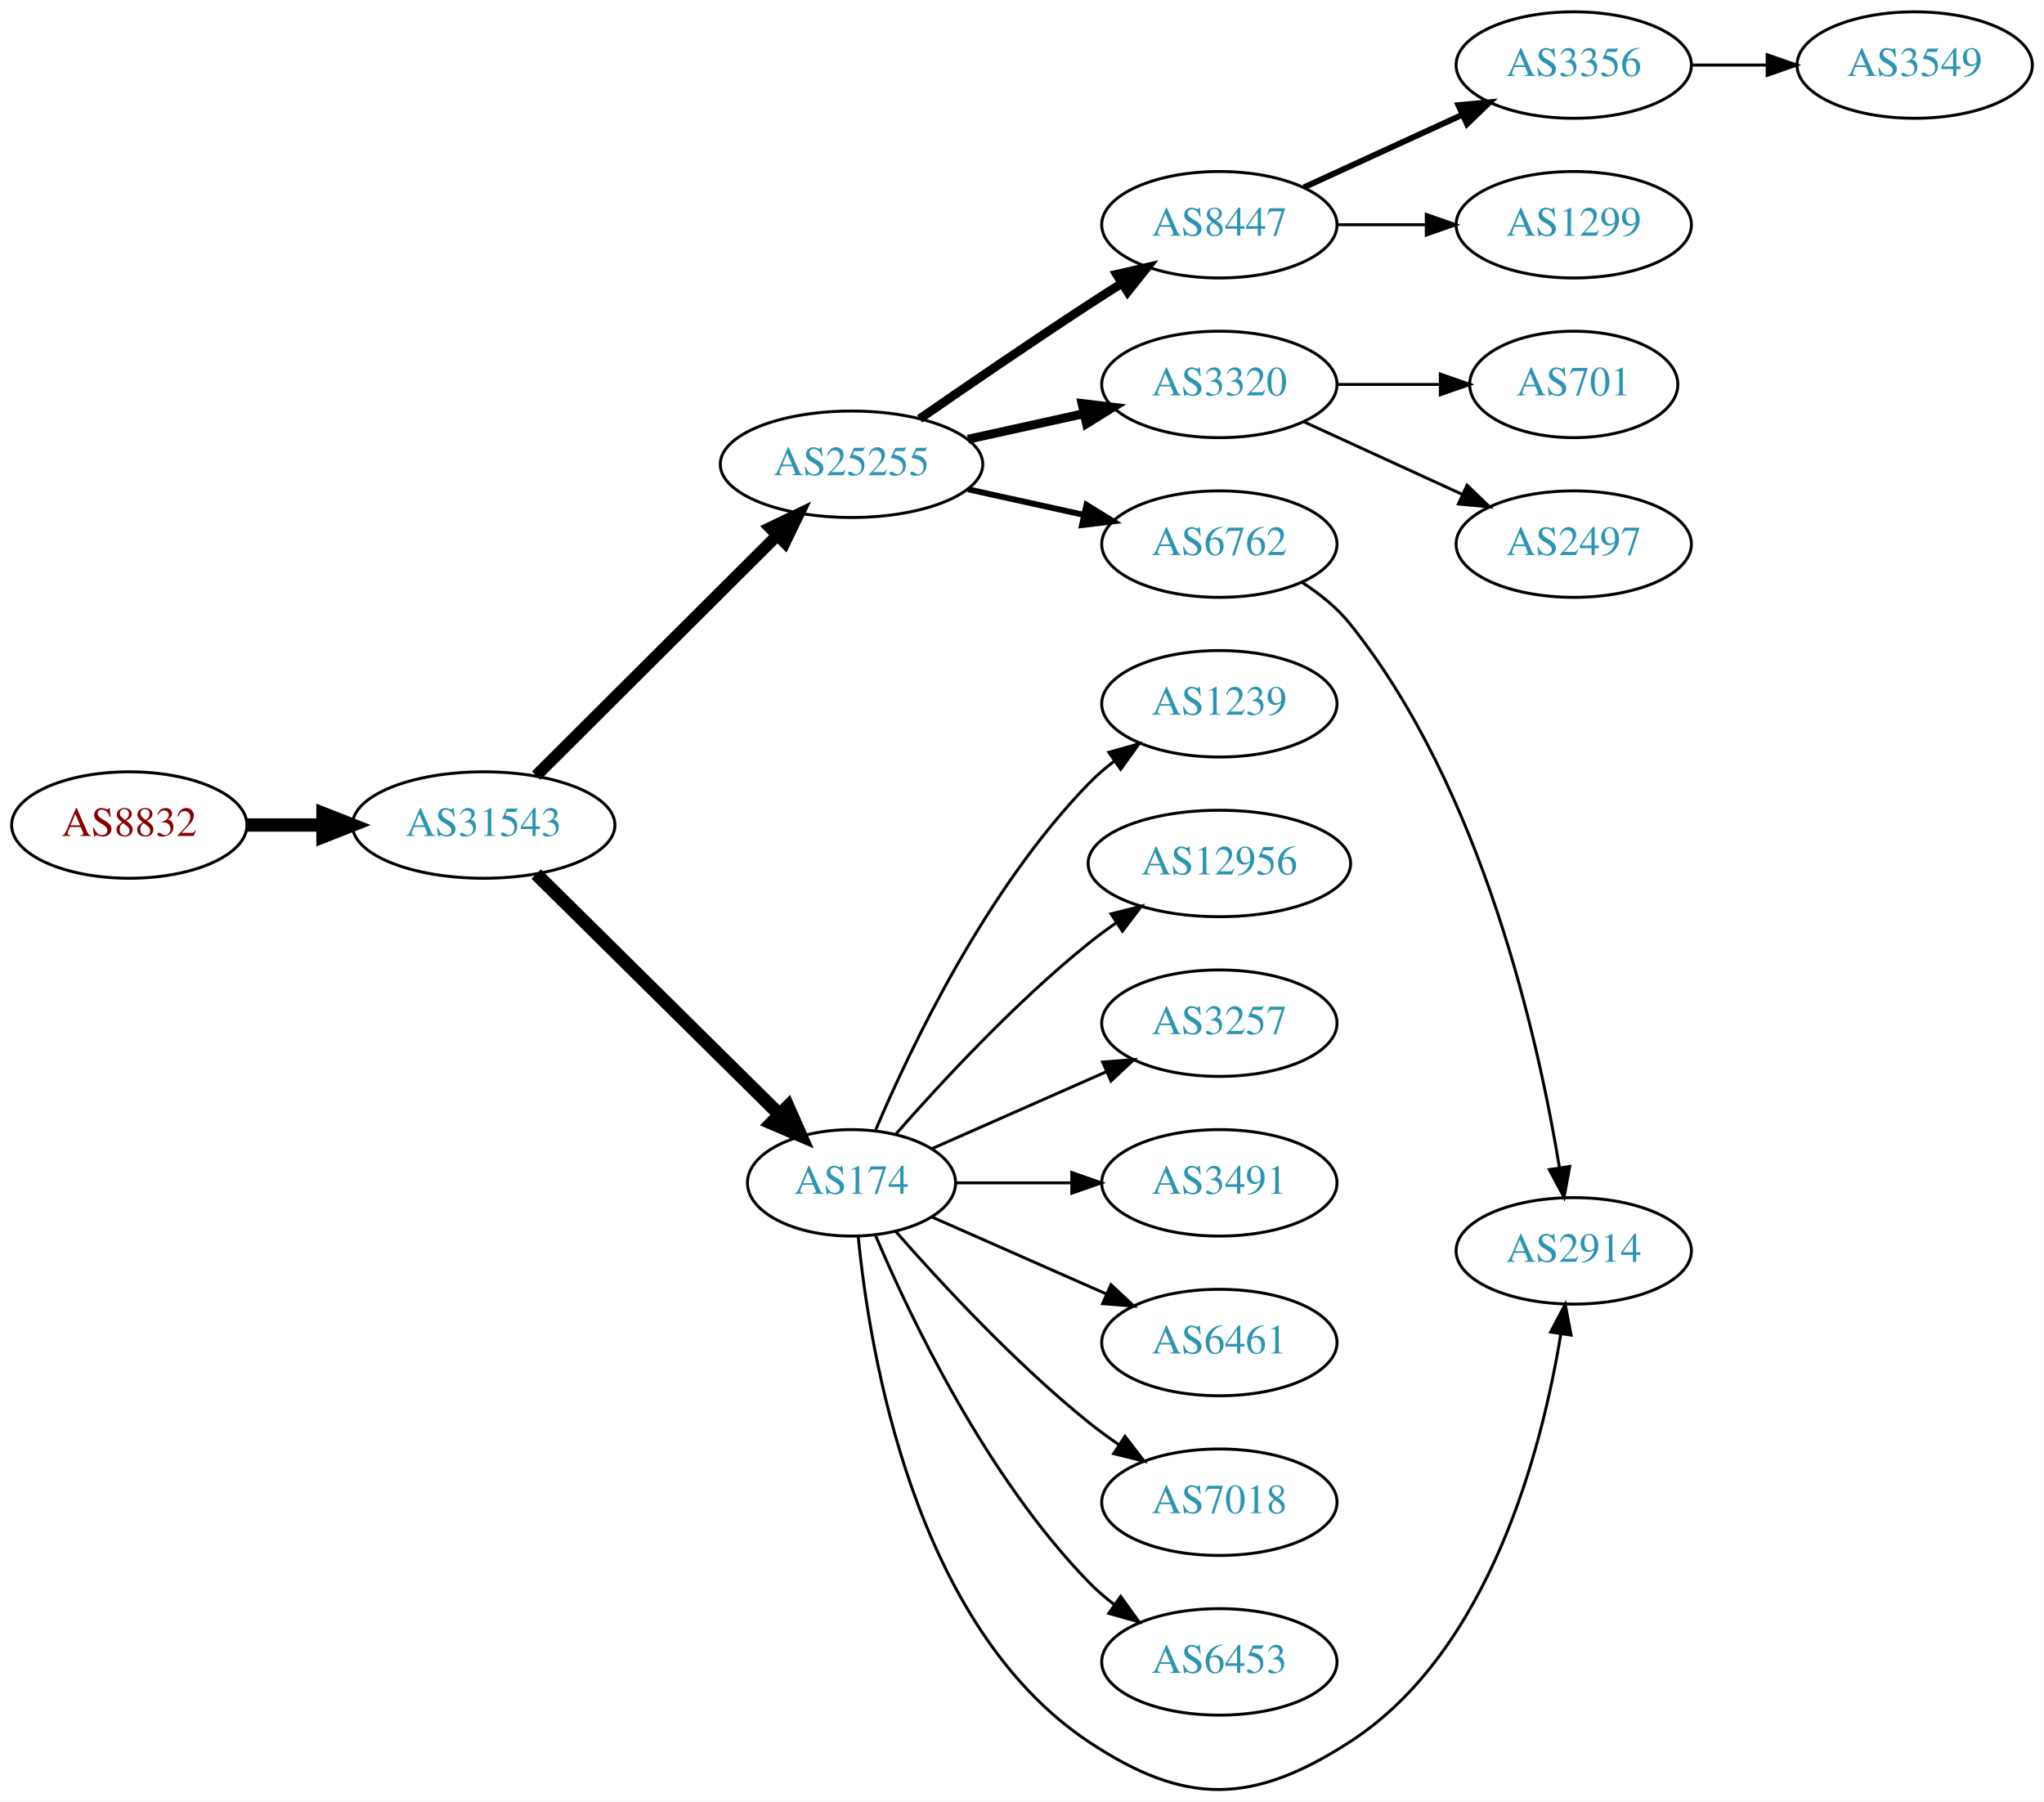
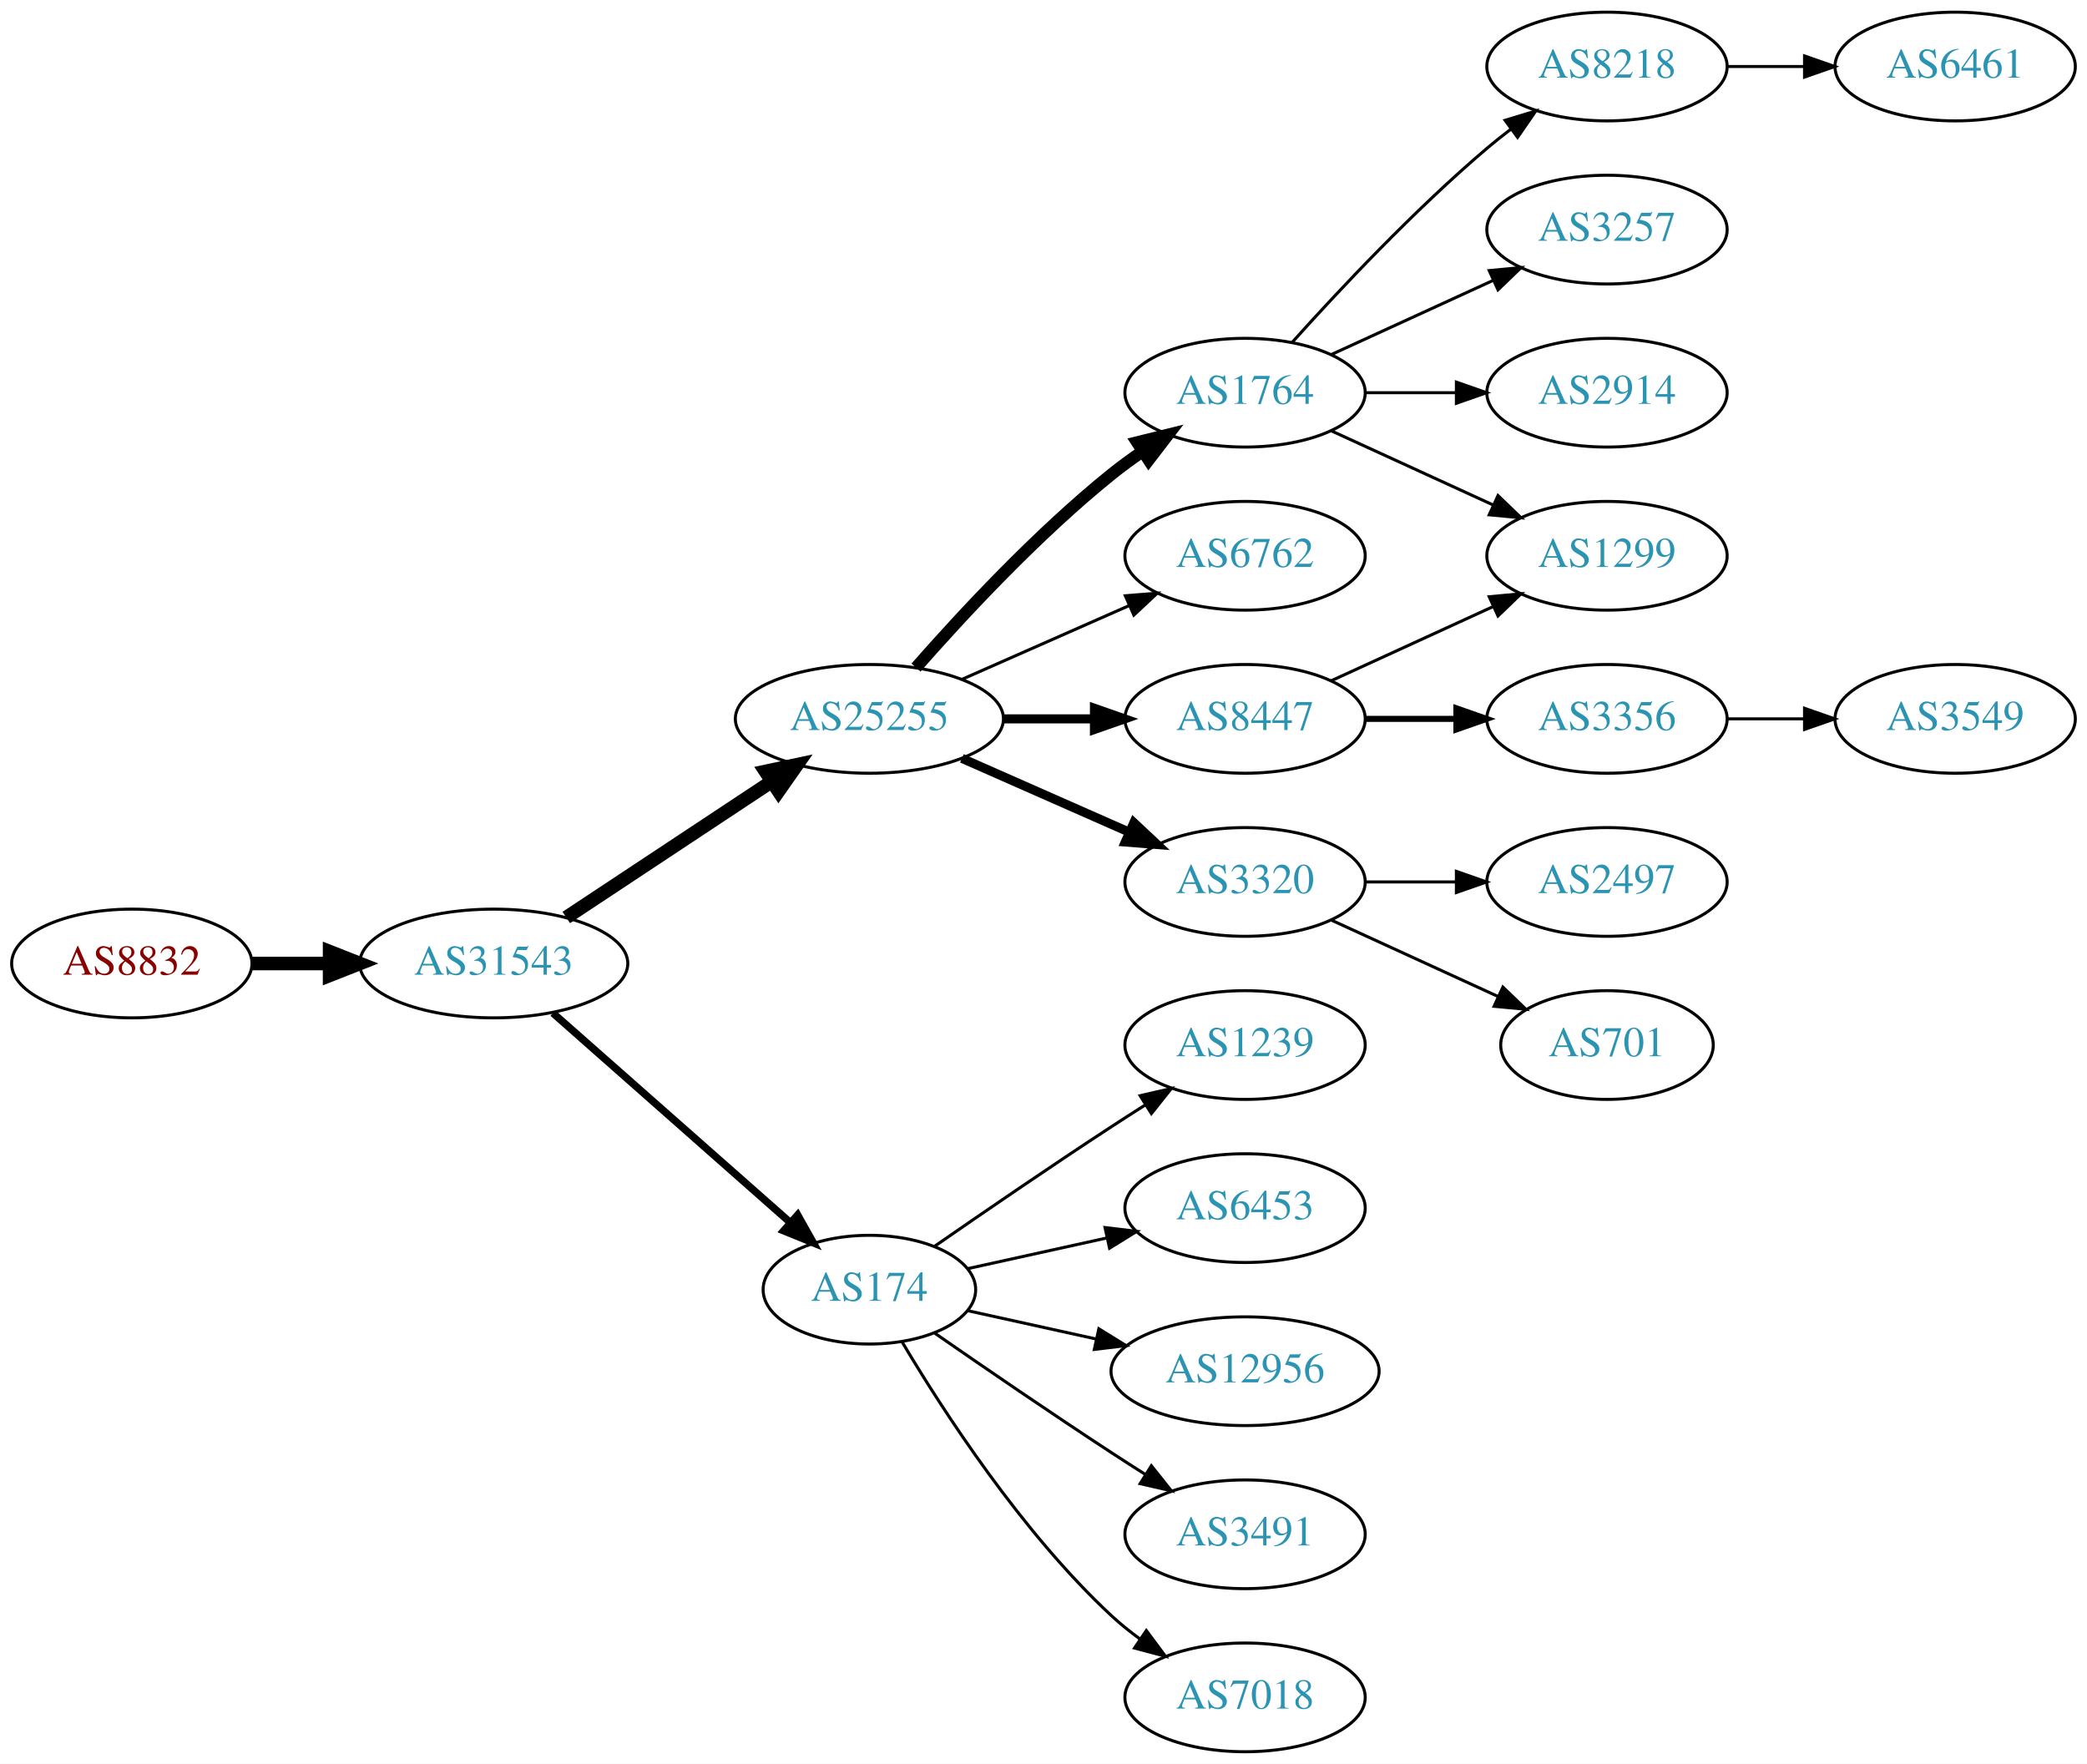
- <svg xmlns="http://www.w3.org/2000/svg" xmlns:xlink="http://www.w3.org/1999/xlink" width="691pt" height="609pt" viewBox="0.00 0.00 691.06 609.19">
-   <g id="graph0" class="graph" transform="scale(1 1) rotate(0) translate(4 605.187)">
-     <polygon fill="white" stroke="none" points="-4,4 -4,-605.187 687.055,-605.187 687.055,4 -4,4" />
+ <svg xmlns="http://www.w3.org/2000/svg" xmlns:xlink="http://www.w3.org/1999/xlink" width="691pt" height="584pt" viewBox="0.00 0.00 691.06 584.00">
+   <g id="graph0" class="graph" transform="scale(1 1) rotate(0) translate(4 580)">
+     <polygon fill="white" stroke="none" points="-4,4 -4,-580 687.055,-580 687.055,4 -4,4" />
    <g id="node1" class="node">
      <g id="a_node1">
        <a xlink:href="/asn/8832" xlink:title="AS8832 ~ Netvoice Data Security GmbH [AT]">
-           <ellipse fill="#ffffff" stroke="black" cx="39.647" cy="-326.187" rx="39.794" ry="18" />
-           <text text-anchor="middle" x="39.647" y="-322.487" font-family="Times,serif" font-size="14.00" fill="#880000">AS8832</text>
+           <ellipse fill="#ffffff" stroke="black" cx="39.647" cy="-261" rx="39.794" ry="18" />
+           <text text-anchor="middle" x="39.647" y="-257.3" font-family="Times,serif" font-size="14.00" fill="#880000">AS8832</text>
        </a>
      </g>
    </g>
    <g id="node2" class="node">
      <g id="a_node2">
        <a xlink:href="/asn/31543" xlink:title="AS31543 ~ myNET gmbh [AT]">
-           <ellipse fill="#ffffff" stroke="black" cx="159.489" cy="-326.187" rx="44.393" ry="18" />
-           <text text-anchor="middle" x="159.489" y="-322.487" font-family="Times,serif" font-size="14.00" fill="#2c94b3">AS31543</text>
+           <ellipse fill="#ffffff" stroke="black" cx="159.489" cy="-261" rx="44.393" ry="18" />
+           <text text-anchor="middle" x="159.489" y="-257.3" font-family="Times,serif" font-size="14.00" fill="#2c94b3">AS31543</text>
        </a>
      </g>
    </g>
    <g id="edge1" class="edge">
-       <path fill="none" stroke="black" stroke-width="4.5" d="M79.559,-326.187C87.662,-326.187 96.337,-326.187 104.863,-326.187" />
-       <polygon fill="black" stroke="black" stroke-width="4.5" points="105.141,-330.124 115.141,-326.187 105.141,-322.249 105.141,-330.124" />
+       <path fill="none" stroke="black" stroke-width="4.5" d="M79.559,-261C87.662,-261 96.337,-261 104.863,-261" />
+       <polygon fill="black" stroke="black" stroke-width="4.5" points="105.141,-264.938 115.141,-261 105.141,-257.063 105.141,-264.938" />
    </g>
    <g id="node3" class="node">
      <g id="a_node3">
        <a xlink:href="/asn/25255" xlink:title="AS25255 ~ ==&gt; TELE2 AUSTRIA &lt;== [AT]">
-           <ellipse fill="#ffffff" stroke="black" cx="283.881" cy="-448.187" rx="44.393" ry="18" />
-           <text text-anchor="middle" x="283.881" y="-444.487" font-family="Times,serif" font-size="14.00" fill="#2c94b3">AS25255</text>
+           <ellipse fill="#ffffff" stroke="black" cx="283.881" cy="-342" rx="44.393" ry="18" />
+           <text text-anchor="middle" x="283.881" y="-338.3" font-family="Times,serif" font-size="14.00" fill="#2c94b3">AS25255</text>
        </a>
      </g>
    </g>
    <g id="edge2" class="edge">
-       <path fill="none" stroke="black" stroke-width="4" d="M177.251,-342.895C198.281,-363.858 234.503,-399.964 258.575,-423.959" />
-       <polygon fill="black" stroke="black" stroke-width="4" points="256.376,-426.708 265.929,-431.289 261.318,-421.751 256.376,-426.708" />
+       <path fill="none" stroke="black" stroke-width="4.5" d="M183.51,-276.235C202.742,-288.963 230.349,-307.234 251.587,-321.289" />
+       <polygon fill="black" stroke="black" stroke-width="4.5" points="249.451,-324.597 259.963,-326.833 253.797,-318.03 249.451,-324.597" />
    </g>
    <g id="node4" class="node">
      <g id="a_node4">
        <a xlink:href="/asn/174" xlink:title="AS174 ~ Cogent Communications [US]">
-           <ellipse fill="#ffffff" stroke="black" cx="283.881" cy="-205.187" rx="35.194" ry="18" />
-           <text text-anchor="middle" x="283.881" y="-201.487" font-family="Times,serif" font-size="14.00" fill="#2c94b3">AS174</text>
+           <ellipse fill="#ffffff" stroke="black" cx="283.881" cy="-153" rx="35.194" ry="18" />
+           <text text-anchor="middle" x="283.881" y="-149.3" font-family="Times,serif" font-size="14.00" fill="#2c94b3">AS174</text>
        </a>
      </g>
    </g>
    <g id="edge3" class="edge">
-       <path fill="none" stroke="black" stroke-width="4.5" d="M177.251,-309.616C198.518,-288.591 235.319,-252.208 259.382,-228.419" />
-       <polygon fill="black" stroke="black" stroke-width="4.5" points="262.368,-231.003 266.711,-221.173 256.832,-225.403 262.368,-231.003" />
+       <path fill="none" stroke="black" stroke-width="2.455" d="M179.078,-244.597C200.015,-226.122 234.161,-195.991 257.533,-175.368" />
+       <polygon fill="black" stroke="black" stroke-width="2.455" points="260.128,-177.745 265.311,-168.504 255.497,-172.496 260.128,-177.745" />
    </g>
    <g id="node5" class="node">
      <g id="a_node5">
-         <a xlink:href="/asn/8447" xlink:title="AS8447 ~ A1 Telekom Austria AG [AT]">
-           <ellipse fill="#ffffff" stroke="black" cx="408.273" cy="-529.187" rx="39.794" ry="18" />
-           <text text-anchor="middle" x="408.273" y="-525.487" font-family="Times,serif" font-size="14.00" fill="#2c94b3">AS8447</text>
+         <a xlink:href="/asn/1764" xlink:title="AS1764 ~ NEXTLAYER-AS [AT]">
+           <ellipse fill="#ffffff" stroke="black" cx="408.273" cy="-450" rx="39.794" ry="18" />
+           <text text-anchor="middle" x="408.273" y="-446.3" font-family="Times,serif" font-size="14.00" fill="#2c94b3">AS1764</text>
        </a>
      </g>
    </g>
    <g id="edge4" class="edge">
-       <path fill="none" stroke="black" stroke-width="3" d="M306.912,-463.554C322.714,-474.492 344.571,-489.447 364.077,-502.187 367.659,-504.526 371.43,-506.945 375.19,-509.331" />
-       <polygon fill="black" stroke="black" stroke-width="3" points="373.523,-512.417 383.851,-514.782 377.252,-506.493 373.523,-512.417" />
+       <path fill="none" stroke="black" stroke-width="4" d="M299.314,-358.983C314.445,-376.229 339.409,-403.148 364.077,-423 367.333,-425.62 370.858,-428.192 374.442,-430.646" />
+       <polygon fill="black" stroke="black" stroke-width="4" points="372.53,-433.577 382.815,-436.121 376.361,-427.719 372.53,-433.577" />
    </g>
    <g id="node6" class="node">
      <g id="a_node6">
-         <a xlink:href="/asn/3320" xlink:title="AS3320 ~ DTAG [DE]">
-           <ellipse fill="#ffffff" stroke="black" cx="408.273" cy="-475.187" rx="39.794" ry="18" />
-           <text text-anchor="middle" x="408.273" y="-471.487" font-family="Times,serif" font-size="14.00" fill="#2c94b3">AS3320</text>
+         <a xlink:href="/asn/6762" xlink:title="AS6762 ~ TELECOM ITALIA SPARKLE S.p.A. [IT]">
+           <ellipse fill="#ffffff" stroke="black" cx="408.273" cy="-396" rx="39.794" ry="18" />
+           <text text-anchor="middle" x="408.273" y="-392.3" font-family="Times,serif" font-size="14.00" fill="#2c94b3">AS6762</text>
        </a>
      </g>
    </g>
    <g id="edge5" class="edge">
-       <path fill="none" stroke="black" stroke-width="3" d="M323.271,-456.656C335.662,-459.389 349.509,-462.444 362.329,-465.272" />
-       <polygon fill="black" stroke="black" stroke-width="3" points="361.825,-468.745 372.344,-467.481 363.333,-461.909 361.825,-468.745" />
+       <path fill="none" stroke="black" d="M314.509,-355.072C331.103,-362.393 351.963,-371.597 369.696,-379.421" />
+       <polygon fill="black" stroke="black" points="368.618,-382.77 379.18,-383.605 371.443,-376.366 368.618,-382.77" />
    </g>
    <g id="node7" class="node">
      <g id="a_node7">
-         <a xlink:href="/asn/6762" xlink:title="AS6762 ~ TELECOM ITALIA SPARKLE S.p.A. [IT]">
-           <ellipse fill="#ffffff" stroke="black" cx="408.273" cy="-421.187" rx="39.794" ry="18" />
-           <text text-anchor="middle" x="408.273" y="-417.487" font-family="Times,serif" font-size="14.00" fill="#2c94b3">AS6762</text>
+         <a xlink:href="/asn/8447" xlink:title="AS8447 ~ A1 Telekom Austria AG [AT]">
+           <ellipse fill="#ffffff" stroke="black" cx="408.273" cy="-342" rx="39.794" ry="18" />
+           <text text-anchor="middle" x="408.273" y="-338.3" font-family="Times,serif" font-size="14.00" fill="#2c94b3">AS8447</text>
        </a>
      </g>
    </g>
    <g id="edge6" class="edge">
-       <path fill="none" stroke="black" stroke-width="2" d="M323.271,-439.718C335.662,-436.984 349.509,-433.93 362.329,-431.101" />
-       <polygon fill="black" stroke="black" stroke-width="2" points="363.333,-434.464 372.344,-428.892 361.825,-427.629 363.333,-434.464" />
+       <path fill="none" stroke="black" stroke-width="3" d="M328.377,-342C338.066,-342 348.403,-342 358.295,-342" />
+       <polygon fill="black" stroke="black" stroke-width="3" points="358.398,-345.5 368.398,-342 358.398,-338.5 358.398,-345.5" />
+     </g>
+     <g id="node8" class="node">
+       <g id="a_node8">
+         <a xlink:href="/asn/3320" xlink:title="AS3320 ~ DTAG [DE]">
+           <ellipse fill="#ffffff" stroke="black" cx="408.273" cy="-288" rx="39.794" ry="18" />
+           <text text-anchor="middle" x="408.273" y="-284.3" font-family="Times,serif" font-size="14.00" fill="#2c94b3">AS3320</text>
+         </a>
+       </g>
+     </g>
+     <g id="edge7" class="edge">
+       <path fill="none" stroke="black" stroke-width="3" d="M314.509,-328.928C331.103,-321.607 351.963,-312.403 369.696,-304.579" />
+       <polygon fill="black" stroke="black" stroke-width="3" points="371.443,-307.634 379.18,-300.395 368.618,-301.23 371.443,-307.634" />
+     </g>
+     <g id="node14" class="node">
+       <g id="a_node14">
+         <a xlink:href="/asn/1239" xlink:title="AS1239 ~ Sprint [US]">
+           <ellipse fill="#ffffff" stroke="black" cx="408.273" cy="-234" rx="39.794" ry="18" />
+           <text text-anchor="middle" x="408.273" y="-230.3" font-family="Times,serif" font-size="14.00" fill="#2c94b3">AS1239</text>
+         </a>
+       </g>
+     </g>
+     <g id="edge13" class="edge">
+       <path fill="none" stroke="black" d="M305.572,-167.44C321.463,-178.449 344.014,-193.897 364.077,-207 367.659,-209.339 371.43,-211.759 375.19,-214.144" />
+       <polygon fill="black" stroke="black" points="373.523,-217.231 383.851,-219.596 377.252,-211.307 373.523,-217.231" />
+     </g>
+     <g id="node15" class="node">
+       <g id="a_node15">
+         <a xlink:href="/asn/6453" xlink:title="AS6453 ~ TATA COMMUNICATIONS (AMERICA) INC [US]">
+           <ellipse fill="#ffffff" stroke="black" cx="408.273" cy="-180" rx="39.794" ry="18" />
+           <text text-anchor="middle" x="408.273" y="-176.3" font-family="Times,serif" font-size="14.00" fill="#2c94b3">AS6453</text>
+         </a>
+       </g>
+     </g>
+     <g id="edge14" class="edge">
+       <path fill="none" stroke="black" d="M316.4,-159.953C330.461,-163.055 347.279,-166.765 362.603,-170.146" />
+       <polygon fill="black" stroke="black" points="361.894,-173.573 372.413,-172.31 363.402,-166.738 361.894,-173.573" />
+     </g>
+     <g id="node16" class="node">
+       <g id="a_node16">
+         <a xlink:href="/asn/12956" xlink:title="AS12956 ~ TELXIUS [ES]">
+           <ellipse fill="#ffffff" stroke="black" cx="408.273" cy="-126" rx="44.393" ry="18" />
+           <text text-anchor="middle" x="408.273" y="-122.3" font-family="Times,serif" font-size="14.00" fill="#2c94b3">AS12956</text>
+         </a>
+       </g>
+     </g>
+     <g id="edge15" class="edge">
+       <path fill="none" stroke="black" d="M316.4,-146.047C329.281,-143.205 344.476,-139.853 358.717,-136.712" />
+       <polygon fill="black" stroke="black" points="359.859,-140.044 368.87,-134.472 358.351,-133.208 359.859,-140.044" />
+     </g>
+     <g id="node17" class="node">
+       <g id="a_node17">
+         <a xlink:href="/asn/3491" xlink:title="AS3491 ~ PCCW Global, Inc. [US]">
+           <ellipse fill="#ffffff" stroke="black" cx="408.273" cy="-72" rx="39.794" ry="18" />
+           <text text-anchor="middle" x="408.273" y="-68.3" font-family="Times,serif" font-size="14.00" fill="#2c94b3">AS3491</text>
+         </a>
+       </g>
+     </g>
+     <g id="edge16" class="edge">
+       <path fill="none" stroke="black" d="M305.572,-138.56C321.463,-127.551 344.014,-112.103 364.077,-99 367.659,-96.661 371.43,-94.241 375.19,-91.856" />
+       <polygon fill="black" stroke="black" points="377.252,-94.693 383.851,-86.404 373.523,-88.769 377.252,-94.693" />
+     </g>
+     <g id="node18" class="node">
+       <g id="a_node18">
+         <a xlink:href="/asn/7018" xlink:title="AS7018 ~ AT&amp;T Services, Inc. [US]">
+           <ellipse fill="#ffffff" stroke="black" cx="408.273" cy="-18" rx="39.794" ry="18" />
+           <text text-anchor="middle" x="408.273" y="-14.3" font-family="Times,serif" font-size="14.00" fill="#2c94b3">AS7018</text>
+         </a>
+       </g>
+     </g>
+     <g id="edge17" class="edge">
+       <path fill="none" stroke="black" d="M294.694,-135.721C308.2,-112.989 334.26,-72.686 364.077,-45 366.984,-42.301 370.197,-39.72 373.521,-37.297" />
+       <polygon fill="black" stroke="black" points="375.58,-40.13 381.899,-31.625 371.656,-34.333 375.58,-40.13" />
+     </g>
+     <g id="node9" class="node">
+       <g id="a_node9">
+         <a xlink:href="/asn/8218" xlink:title="AS8218 ~ legacy Neotelecoms [FR]">
+           <ellipse fill="#ffffff" stroke="black" cx="528.116" cy="-558" rx="39.794" ry="18" />
+           <text text-anchor="middle" x="528.116" y="-554.3" font-family="Times,serif" font-size="14.00" fill="#2c94b3">AS8218</text>
+         </a>
+       </g>
+     </g>
+     <g id="edge8" class="edge">
+       <path fill="none" stroke="black" d="M423.919,-466.725C439.22,-483.765 464.317,-510.523 488.469,-531 490.967,-533.117 493.627,-535.232 496.338,-537.293" />
+       <polygon fill="black" stroke="black" points="494.375,-540.194 504.515,-543.266 498.505,-534.541 494.375,-540.194" />
+     </g>
+     <g id="node10" class="node">
+       <g id="a_node10">
+         <a xlink:href="/asn/3257" xlink:title="AS3257 ~ GTT [DE]">
+           <ellipse fill="#ffffff" stroke="black" cx="528.116" cy="-504" rx="39.794" ry="18" />
+           <text text-anchor="middle" x="528.116" y="-500.3" font-family="Times,serif" font-size="14.00" fill="#2c94b3">AS3257</text>
+         </a>
+       </g>
+     </g>
+     <g id="edge9" class="edge">
+       <path fill="none" stroke="black" d="M436.902,-462.661C452.859,-469.973 473.13,-479.261 490.412,-487.181" />
+       <polygon fill="black" stroke="black" points="489.111,-490.435 499.66,-491.419 492.027,-484.071 489.111,-490.435" />
+     </g>
+     <g id="node11" class="node">
+       <g id="a_node11">
+         <a xlink:href="/asn/2914" xlink:title="AS2914 ~ NTT America, Inc. [US]">
+           <ellipse fill="#ffffff" stroke="black" cx="528.116" cy="-450" rx="39.794" ry="18" />
+           <text text-anchor="middle" x="528.116" y="-446.3" font-family="Times,serif" font-size="14.00" fill="#2c94b3">AS2914</text>
+         </a>
+       </g>
+     </g>
+     <g id="edge10" class="edge">
+       <path fill="none" stroke="black" d="M448.186,-450C457.739,-450 468.089,-450 478.052,-450" />
+       <polygon fill="black" stroke="black" points="478.244,-453.5 488.244,-450 478.244,-446.5 478.244,-453.5" />
    </g>
    <g id="node12" class="node">
      <g id="a_node12">
-         <a xlink:href="/asn/1239" xlink:title="AS1239 ~ Sprint [US]">
-           <ellipse fill="#ffffff" stroke="black" cx="408.273" cy="-367.187" rx="39.794" ry="18" />
-           <text text-anchor="middle" x="408.273" y="-363.487" font-family="Times,serif" font-size="14.00" fill="#2c94b3">AS1239</text>
+         <a xlink:href="/asn/1299" xlink:title="AS1299 ~ Telia Carrier [EU]">
+           <ellipse fill="#ffffff" stroke="black" cx="528.116" cy="-396" rx="39.794" ry="18" />
+           <text text-anchor="middle" x="528.116" y="-392.3" font-family="Times,serif" font-size="14.00" fill="#2c94b3">AS1299</text>
        </a>
      </g>
    </g>
    <g id="edge11" class="edge">
-       <path fill="none" stroke="black" d="M292.072,-223.161C303.839,-250.869 329.413,-304.534 364.077,-340.187 366.697,-342.882 369.638,-345.426 372.721,-347.795" />
-       <polygon fill="black" stroke="black" points="370.887,-350.784 381.089,-353.642 374.896,-345.045 370.887,-350.784" />
+       <path fill="none" stroke="black" d="M436.902,-437.339C452.859,-430.027 473.13,-420.739 490.412,-412.819" />
+       <polygon fill="black" stroke="black" points="492.027,-415.929 499.66,-408.581 489.111,-409.565 492.027,-415.929" />
+     </g>
+     <g id="edge18" class="edge">
+       <path fill="none" stroke="black" d="M436.902,-354.661C452.859,-361.973 473.13,-371.261 490.412,-379.181" />
+       <polygon fill="black" stroke="black" points="489.111,-382.435 499.66,-383.419 492.027,-376.071 489.111,-382.435" />
+     </g>
+     <g id="node19" class="node">
+       <g id="a_node19">
+         <a xlink:href="/asn/3356" xlink:title="AS3356 ~ Level 3 Parent, LLC [US]">
+           <ellipse fill="#ffffff" stroke="black" cx="528.116" cy="-342" rx="39.794" ry="18" />
+           <text text-anchor="middle" x="528.116" y="-338.3" font-family="Times,serif" font-size="14.00" fill="#2c94b3">AS3356</text>
+         </a>
+       </g>
+     </g>
+     <g id="edge19" class="edge">
+       <path fill="none" stroke="black" stroke-width="2" d="M448.186,-342C457.739,-342 468.089,-342 478.052,-342" />
+       <polygon fill="black" stroke="black" stroke-width="2" points="478.244,-345.5 488.244,-342 478.244,-338.5 478.244,-345.5" />
+     </g>
+     <g id="node21" class="node">
+       <g id="a_node21">
+         <a xlink:href="/asn/2497" xlink:title="AS2497 ~ Internet Initiative Japan Inc. [JP]">
+           <ellipse fill="#ffffff" stroke="black" cx="528.116" cy="-288" rx="39.794" ry="18" />
+           <text text-anchor="middle" x="528.116" y="-284.3" font-family="Times,serif" font-size="14.00" fill="#2c94b3">AS2497</text>
+         </a>
+       </g>
+     </g>
+     <g id="edge21" class="edge">
+       <path fill="none" stroke="black" d="M448.186,-288C457.739,-288 468.089,-288 478.052,-288" />
+       <polygon fill="black" stroke="black" points="478.244,-291.5 488.244,-288 478.244,-284.5 478.244,-291.5" />
+     </g>
+     <g id="node22" class="node">
+       <g id="a_node22">
+         <a xlink:href="/asn/701" xlink:title="AS701 ~ UUNET [US]">
+           <ellipse fill="#ffffff" stroke="black" cx="528.116" cy="-234" rx="35.194" ry="18" />
+           <text text-anchor="middle" x="528.116" y="-230.3" font-family="Times,serif" font-size="14.00" fill="#2c94b3">AS701</text>
+         </a>
+       </g>
+     </g>
+     <g id="edge22" class="edge">
+       <path fill="none" stroke="black" d="M436.902,-275.339C453.318,-267.817 474.3,-258.202 491.897,-250.139" />
+       <polygon fill="black" stroke="black" points="493.641,-253.189 501.274,-245.842 490.725,-246.826 493.641,-253.189" />
    </g>
    <g id="node13" class="node">
      <g id="a_node13">
-         <a xlink:href="/asn/12956" xlink:title="AS12956 ~ TELXIUS [ES]">
-           <ellipse fill="#ffffff" stroke="black" cx="408.273" cy="-313.187" rx="44.393" ry="18" />
-           <text text-anchor="middle" x="408.273" y="-309.487" font-family="Times,serif" font-size="14.00" fill="#2c94b3">AS12956</text>
+         <a xlink:href="/asn/6461" xlink:title="AS6461 ~ Zayo Bandwidth [US]">
+           <ellipse fill="#ffffff" stroke="black" cx="643.409" cy="-558" rx="39.794" ry="18" />
+           <text text-anchor="middle" x="643.409" y="-554.3" font-family="Times,serif" font-size="14.00" fill="#2c94b3">AS6461</text>
        </a>
      </g>
    </g>
    <g id="edge12" class="edge">
-       <path fill="none" stroke="black" d="M298.755,-221.532C313.825,-238.745 339.103,-266.088 364.077,-286.187 367.005,-288.543 370.152,-290.861 373.363,-293.089" />
-       <polygon fill="black" stroke="black" points="371.639,-296.145 381.911,-298.739 375.499,-290.305 371.639,-296.145" />
-     </g>
-     <g id="node14" class="node">
-       <g id="a_node14">
-         <a xlink:href="/asn/3257" xlink:title="AS3257 ~ GTT [DE]">
-           <ellipse fill="#ffffff" stroke="black" cx="408.273" cy="-259.187" rx="39.794" ry="18" />
-           <text text-anchor="middle" x="408.273" y="-255.487" font-family="Times,serif" font-size="14.00" fill="#2c94b3">AS3257</text>
-         </a>
-       </g>
-     </g>
-     <g id="edge13" class="edge">
-       <path fill="none" stroke="black" d="M311.137,-216.771C328.323,-224.353 351.036,-234.375 370.07,-242.773" />
-       <polygon fill="black" stroke="black" points="368.796,-246.036 379.358,-246.87 371.622,-239.632 368.796,-246.036" />
-     </g>
-     <g id="node15" class="node">
-       <g id="a_node15">
-         <a xlink:href="/asn/3491" xlink:title="AS3491 ~ PCCW Global, Inc. [US]">
-           <ellipse fill="#ffffff" stroke="black" cx="408.273" cy="-205.187" rx="39.794" ry="18" />
-           <text text-anchor="middle" x="408.273" y="-201.487" font-family="Times,serif" font-size="14.00" fill="#2c94b3">AS3491</text>
-         </a>
-       </g>
-     </g>
-     <g id="edge14" class="edge">
-       <path fill="none" stroke="black" d="M319.3,-205.187C331.351,-205.187 345.127,-205.187 358.144,-205.187" />
-       <polygon fill="black" stroke="black" points="358.374,-208.687 368.374,-205.187 358.374,-201.687 358.374,-208.687" />
-     </g>
-     <g id="node16" class="node">
-       <g id="a_node16">
-         <a xlink:href="/asn/6461" xlink:title="AS6461 ~ Zayo Bandwidth [US]">
-           <ellipse fill="#ffffff" stroke="black" cx="408.273" cy="-151.187" rx="39.794" ry="18" />
-           <text text-anchor="middle" x="408.273" y="-147.487" font-family="Times,serif" font-size="14.00" fill="#2c94b3">AS6461</text>
-         </a>
-       </g>
-     </g>
-     <g id="edge15" class="edge">
-       <path fill="none" stroke="black" d="M311.137,-193.602C328.323,-186.02 351.036,-175.999 370.07,-167.601" />
-       <polygon fill="black" stroke="black" points="371.622,-170.742 379.358,-163.503 368.796,-164.337 371.622,-170.742" />
-     </g>
-     <g id="node17" class="node">
-       <g id="a_node17">
-         <a xlink:href="/asn/7018" xlink:title="AS7018 ~ AT&amp;T Services, Inc. [US]">
-           <ellipse fill="#ffffff" stroke="black" cx="408.273" cy="-97.187" rx="39.794" ry="18" />
-           <text text-anchor="middle" x="408.273" y="-93.487" font-family="Times,serif" font-size="14.00" fill="#2c94b3">AS7018</text>
-         </a>
-       </g>
-     </g>
-     <g id="edge16" class="edge">
-       <path fill="none" stroke="black" d="M298.755,-188.842C313.825,-171.628 339.103,-144.286 364.077,-124.187 367.333,-121.567 370.858,-118.994 374.442,-116.541" />
-       <polygon fill="black" stroke="black" points="376.361,-119.468 382.815,-111.066 372.53,-113.61 376.361,-119.468" />
-     </g>
-     <g id="node18" class="node">
-       <g id="a_node18">
-         <a xlink:href="/asn/6453" xlink:title="AS6453 ~ TATA COMMUNICATIONS (AMERICA) INC [US]">
-           <ellipse fill="#ffffff" stroke="black" cx="408.273" cy="-43.187" rx="39.794" ry="18" />
-           <text text-anchor="middle" x="408.273" y="-39.487" font-family="Times,serif" font-size="14.00" fill="#2c94b3">AS6453</text>
-         </a>
-       </g>
-     </g>
-     <g id="edge17" class="edge">
-       <path fill="none" stroke="black" d="M292.072,-187.212C303.839,-159.505 329.413,-105.839 364.077,-70.187 366.697,-67.492 369.638,-64.948 372.721,-62.578" />
-       <polygon fill="black" stroke="black" points="374.896,-65.328 381.089,-56.732 370.887,-59.59 374.896,-65.328" />
-     </g>
-     <g id="node19" class="node">
-       <g id="a_node19">
-         <a xlink:href="/asn/2914" xlink:title="AS2914 ~ NTT America, Inc. [US]">
-           <ellipse fill="#ffffff" stroke="black" cx="528.116" cy="-182.187" rx="39.794" ry="18" />
-           <text text-anchor="middle" x="528.116" y="-178.487" font-family="Times,serif" font-size="14.00" fill="#2c94b3">AS2914</text>
-         </a>
-       </g>
-     </g>
-     <g id="edge18" class="edge">
-       <path fill="none" stroke="black" d="M286.144,-187.082C289.972,-147.854 305.131,-55.399 364.077,-16.187 396.787,5.572 419.482,5.149 452.469,-16.187 499.763,-46.775 517.386,-115.241 523.729,-154.011" />
-       <polygon fill="black" stroke="black" points="520.297,-154.729 525.234,-164.103 527.22,-153.696 520.297,-154.729" />
-     </g>
-     <g id="node8" class="node">
-       <g id="a_node8">
-         <a xlink:href="/asn/3356" xlink:title="AS3356 ~ Level 3 Parent, LLC [US]">
-           <ellipse fill="#ffffff" stroke="black" cx="528.116" cy="-583.187" rx="39.794" ry="18" />
-           <text text-anchor="middle" x="528.116" y="-579.487" font-family="Times,serif" font-size="14.00" fill="#2c94b3">AS3356</text>
-         </a>
-       </g>
-     </g>
-     <g id="edge7" class="edge">
-       <path fill="none" stroke="black" stroke-width="2" d="M436.902,-541.847C452.859,-549.159 473.13,-558.448 490.412,-566.368" />
-       <polygon fill="black" stroke="black" stroke-width="2" points="489.111,-569.621 499.66,-570.605 492.027,-563.258 489.111,-569.621" />
-     </g>
-     <g id="node9" class="node">
-       <g id="a_node9">
-         <a xlink:href="/asn/1299" xlink:title="AS1299 ~ Telia Carrier [EU]">
-           <ellipse fill="#ffffff" stroke="black" cx="528.116" cy="-529.187" rx="39.794" ry="18" />
-           <text text-anchor="middle" x="528.116" y="-525.487" font-family="Times,serif" font-size="14.00" fill="#2c94b3">AS1299</text>
-         </a>
-       </g>
-     </g>
-     <g id="edge8" class="edge">
-       <path fill="none" stroke="black" d="M448.186,-529.187C457.739,-529.187 468.089,-529.187 478.052,-529.187" />
-       <polygon fill="black" stroke="black" points="478.244,-532.687 488.244,-529.187 478.244,-525.687 478.244,-532.687" />
-     </g>
-     <g id="node10" class="node">
-       <g id="a_node10">
-         <a xlink:href="/asn/701" xlink:title="AS701 ~ UUNET [US]">
-           <ellipse fill="#ffffff" stroke="black" cx="528.116" cy="-475.187" rx="35.194" ry="18" />
-           <text text-anchor="middle" x="528.116" y="-471.487" font-family="Times,serif" font-size="14.00" fill="#2c94b3">AS701</text>
-         </a>
-       </g>
-     </g>
-     <g id="edge9" class="edge">
-       <path fill="none" stroke="black" d="M448.186,-475.187C459.273,-475.187 471.432,-475.187 482.815,-475.187" />
-       <polygon fill="black" stroke="black" points="482.996,-478.687 492.996,-475.187 482.996,-471.687 482.996,-478.687" />
-     </g>
-     <g id="node11" class="node">
-       <g id="a_node11">
-         <a xlink:href="/asn/2497" xlink:title="AS2497 ~ Internet Initiative Japan Inc. [JP]">
-           <ellipse fill="#ffffff" stroke="black" cx="528.116" cy="-421.187" rx="39.794" ry="18" />
-           <text text-anchor="middle" x="528.116" y="-417.487" font-family="Times,serif" font-size="14.00" fill="#2c94b3">AS2497</text>
-         </a>
-       </g>
-     </g>
-     <g id="edge10" class="edge">
-       <path fill="none" stroke="black" d="M436.902,-462.526C452.859,-455.214 473.13,-445.925 490.412,-438.006" />
-       <polygon fill="black" stroke="black" points="492.027,-441.116 499.66,-433.768 489.111,-434.752 492.027,-441.116" />
-     </g>
-     <g id="edge20" class="edge">
-       <path fill="none" stroke="black" d="M436.179,-408.279C442.169,-404.416 448.046,-399.709 452.469,-394.187 497.204,-338.339 516.152,-253.719 523.303,-210.205" />
-       <polygon fill="black" stroke="black" points="526.762,-210.737 524.839,-200.319 519.845,-209.663 526.762,-210.737" />
+       <path fill="none" stroke="black" d="M567.788,-558C575.991,-558 584.755,-558 593.287,-558" />
+       <polygon fill="black" stroke="black" points="593.526,-561.5 603.526,-558 593.526,-554.5 593.526,-561.5" />
    </g>
    <g id="node20" class="node">
      <g id="a_node20">
        <a xlink:href="/asn/3549" xlink:title="AS3549 ~ Level 3 Parent, LLC [US]">
-           <ellipse fill="#ffffff" stroke="black" cx="643.409" cy="-583.187" rx="39.794" ry="18" />
-           <text text-anchor="middle" x="643.409" y="-579.487" font-family="Times,serif" font-size="14.00" fill="#2c94b3">AS3549</text>
-         </a>
-       </g>
-     </g>
-     <g id="edge19" class="edge">
-       <path fill="none" stroke="black" d="M567.788,-583.187C575.991,-583.187 584.755,-583.187 593.287,-583.187" />
-       <polygon fill="black" stroke="black" points="593.526,-586.687 603.526,-583.187 593.526,-579.687 593.526,-586.687" />
+           <ellipse fill="#ffffff" stroke="black" cx="643.409" cy="-342" rx="39.794" ry="18" />
+           <text text-anchor="middle" x="643.409" y="-338.3" font-family="Times,serif" font-size="14.00" fill="#2c94b3">AS3549</text>
+         </a>
+       </g>
+     </g>
+     <g id="edge20" class="edge">
+       <path fill="none" stroke="black" d="M567.788,-342C575.991,-342 584.755,-342 593.287,-342" />
+       <polygon fill="black" stroke="black" points="593.526,-345.5 603.526,-342 593.526,-338.5 593.526,-345.5" />
    </g>
  </g>
</svg>
